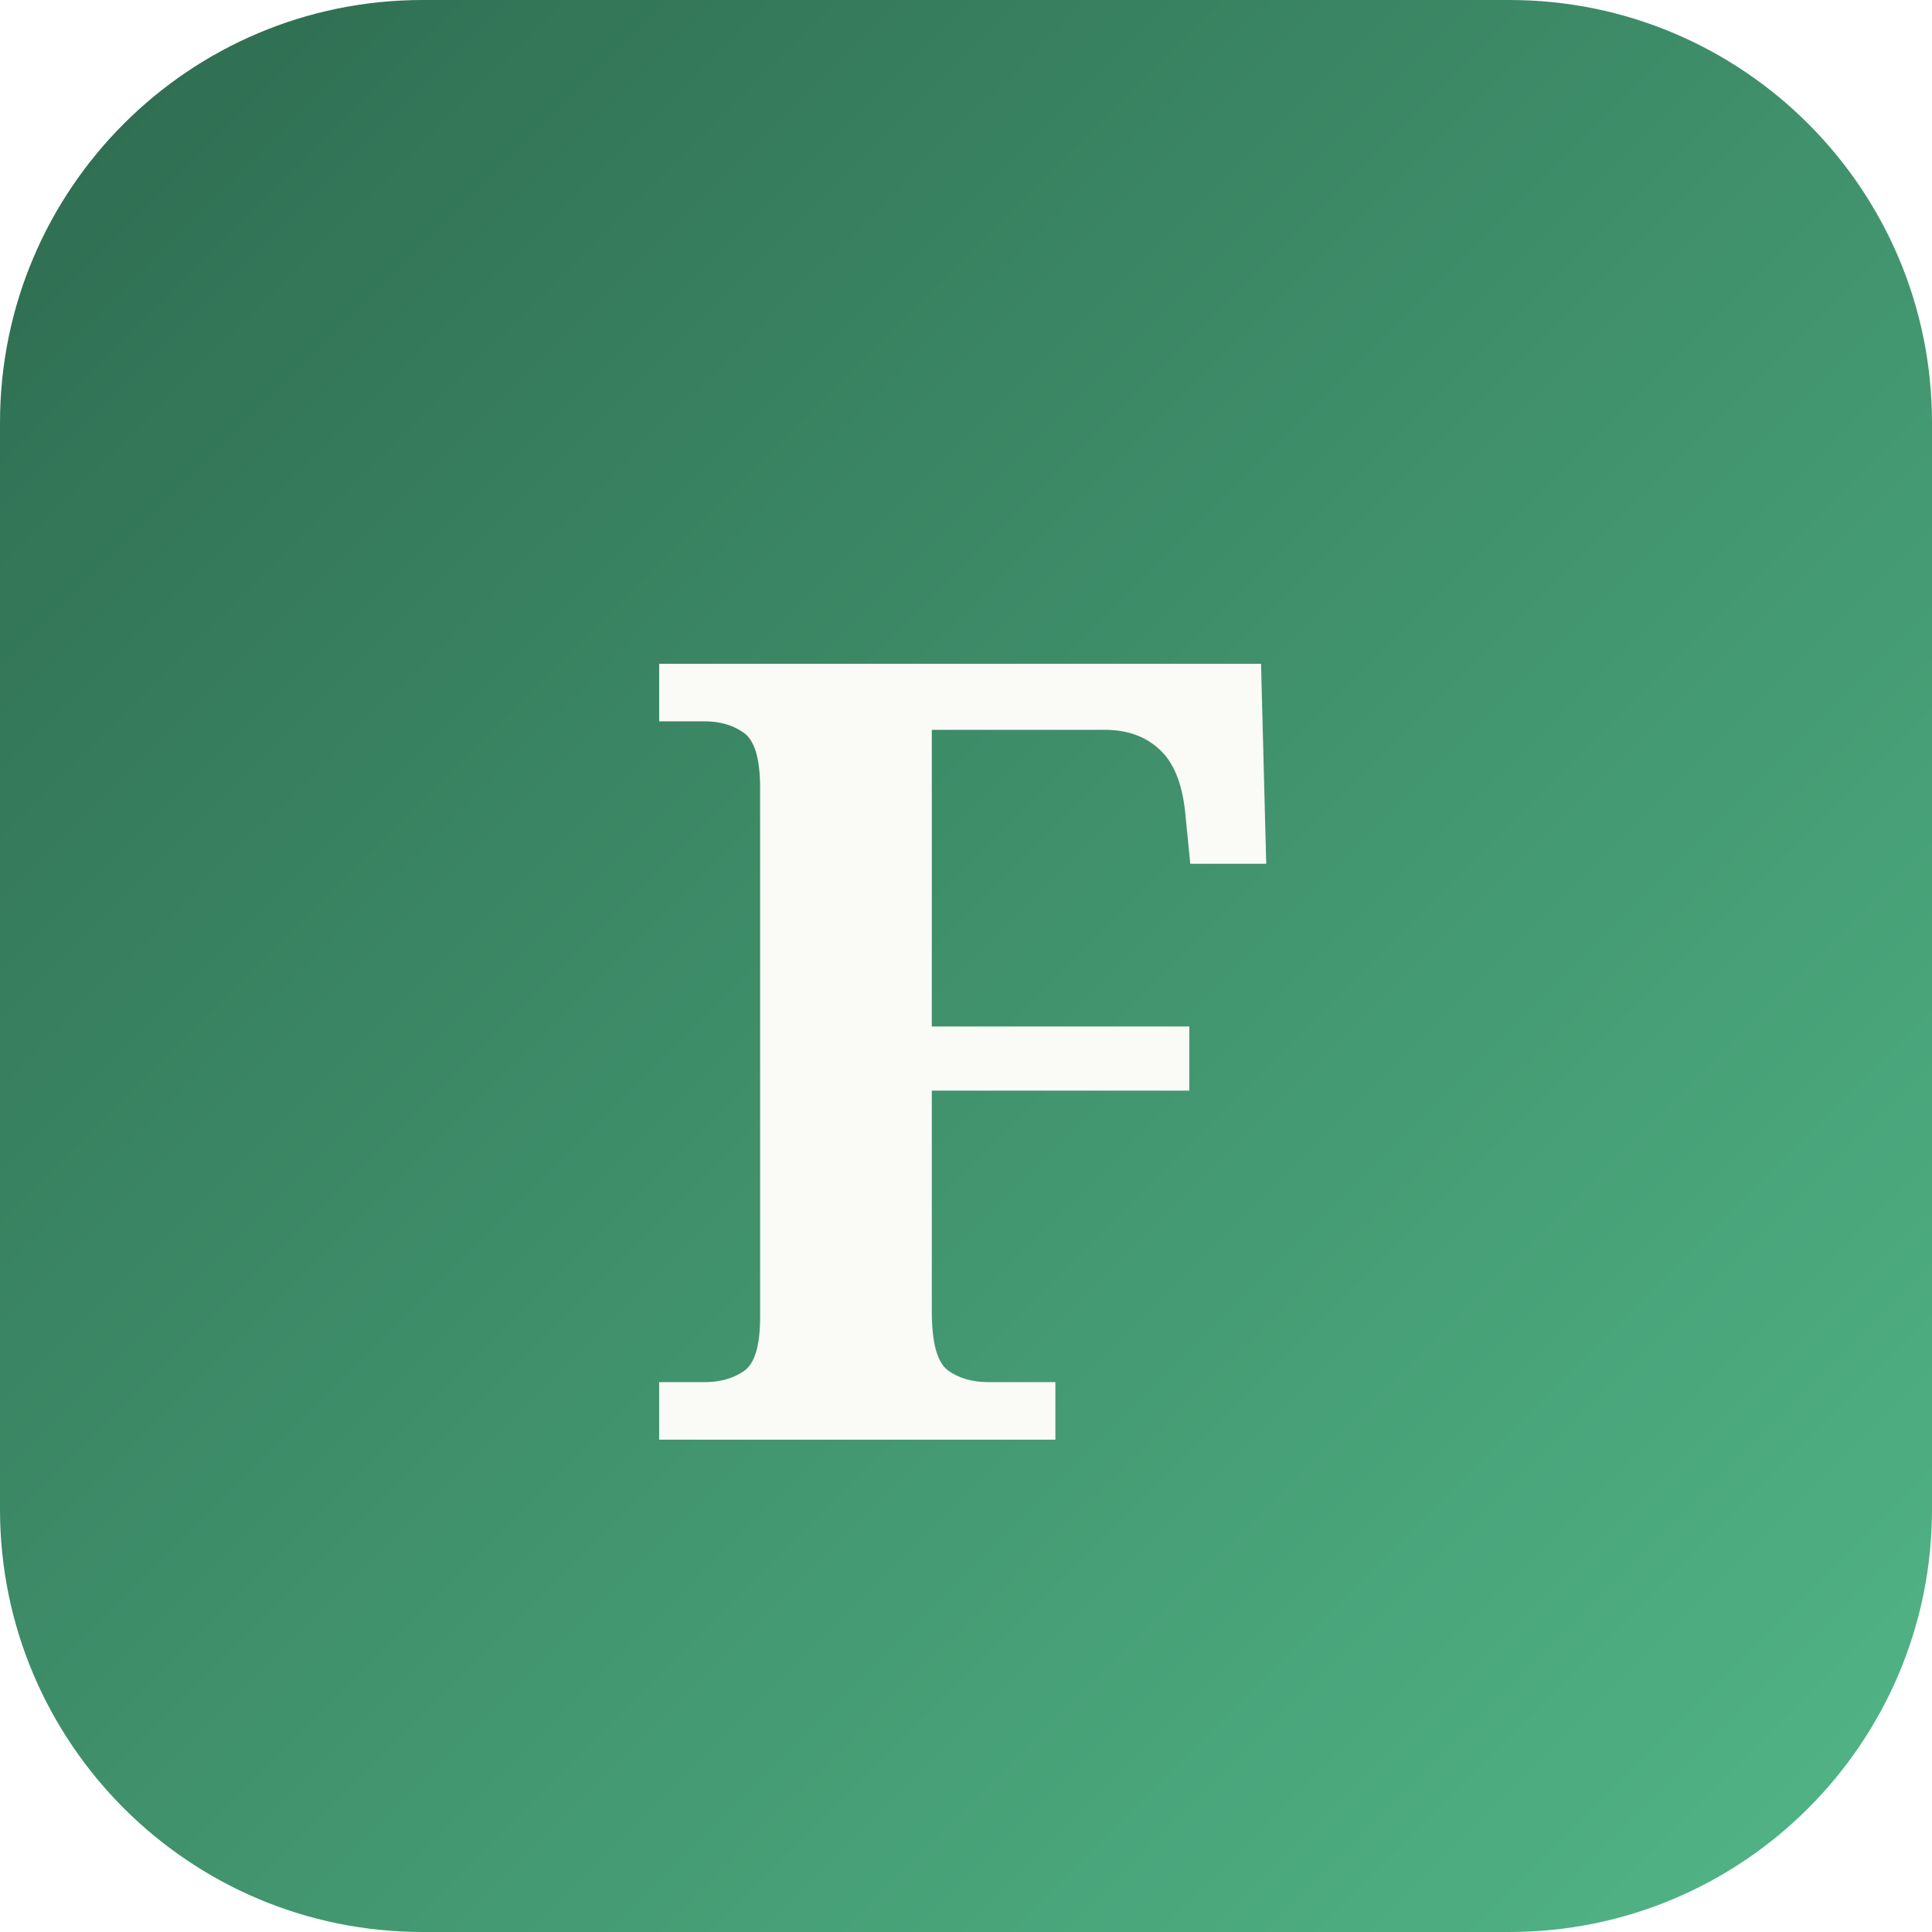
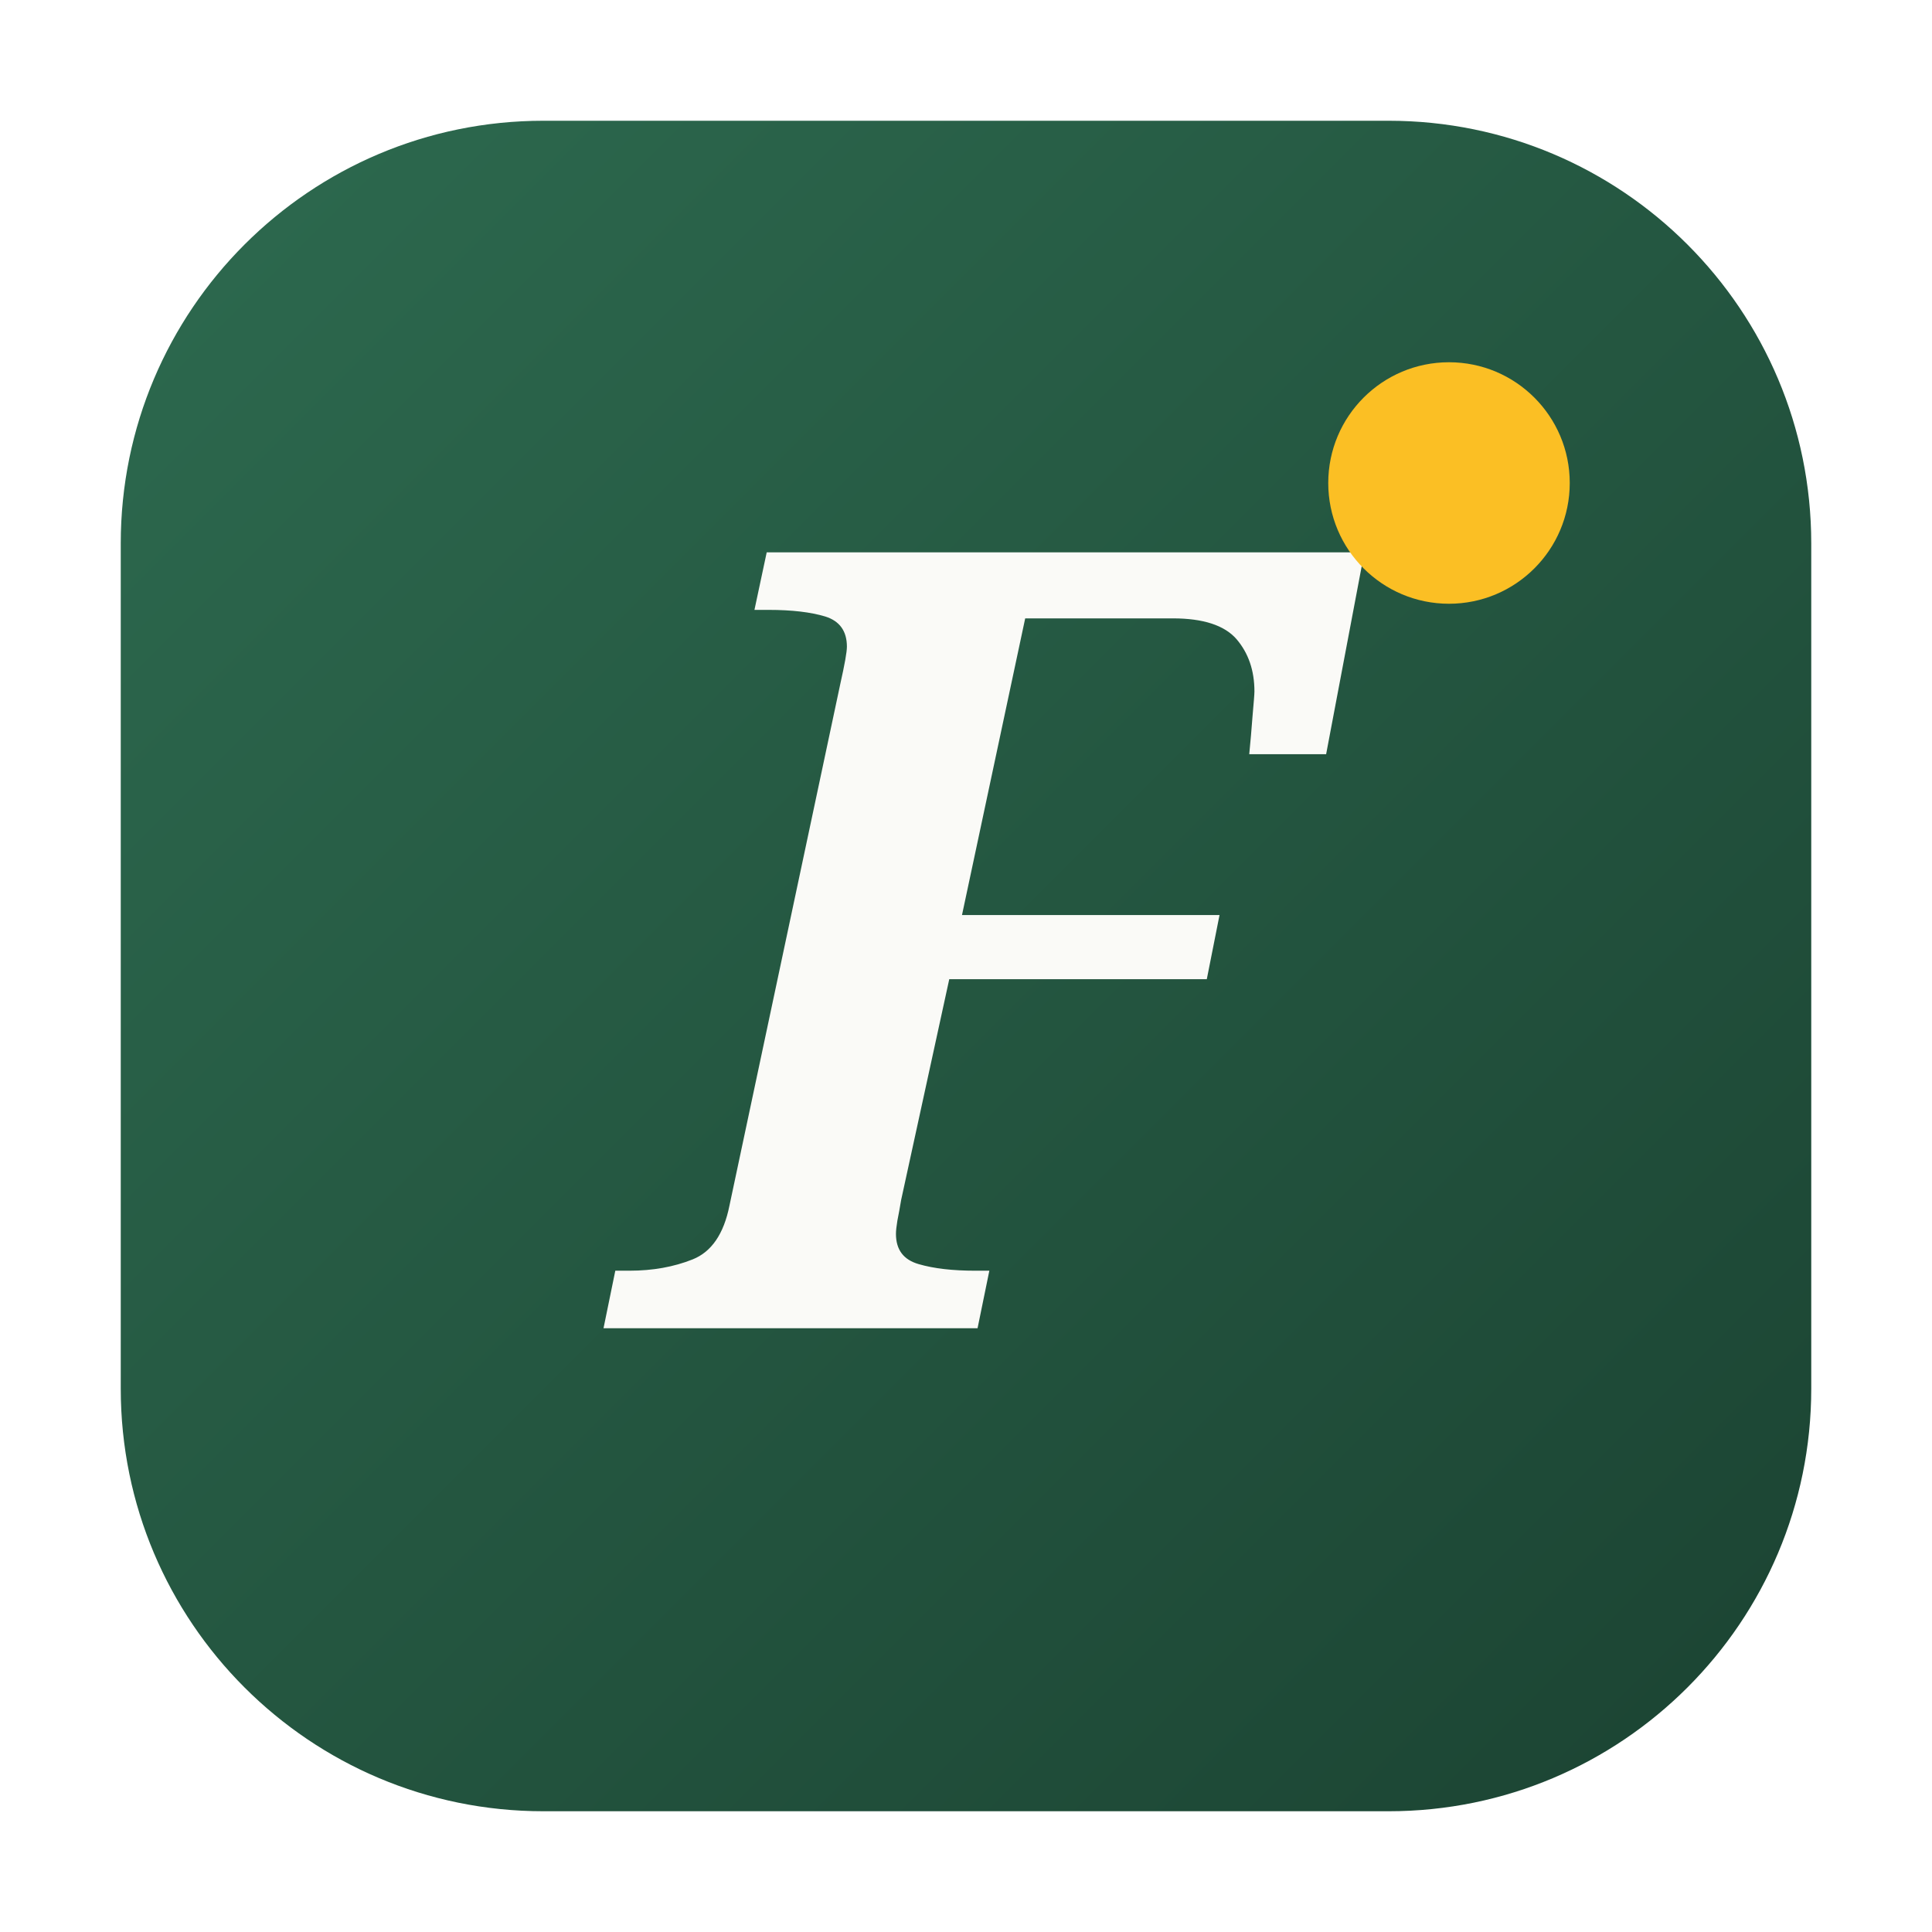
<svg xmlns="http://www.w3.org/2000/svg" viewBox="0 0 64 64">
  <defs>
-     <linearGradient id="g" x1="0" y1="0" x2="1" y2="1">
+     <linearGradient id="g" x1="0%" y1="0%" x2="100%" y2="100%">
      <stop offset="0%" stop-color="#2d6a4f" />
-       <stop offset="100%" stop-color="#52b788" />
+       <stop offset="100%" stop-color="#1b4332" />
    </linearGradient>
  </defs>
-   <rect width="64" height="64" rx="14" fill="url(#g)" />
-   <text x="50%" y="55%" text-anchor="middle" dominant-baseline="middle" font-family="Georgia, serif" font-weight="700" font-size="36" fill="#fafaf7">F</text>
+   <rect x="4" y="4" width="56" height="56" rx="14" fill="url(#g)" />
+   <text x="32" y="44" font-family="Georgia, serif" font-size="36" font-weight="700" fill="#fafaf7" text-anchor="middle" font-style="italic">F</text>
+   <circle cx="48" cy="16" r="4" fill="#fbbf24" />
</svg>
